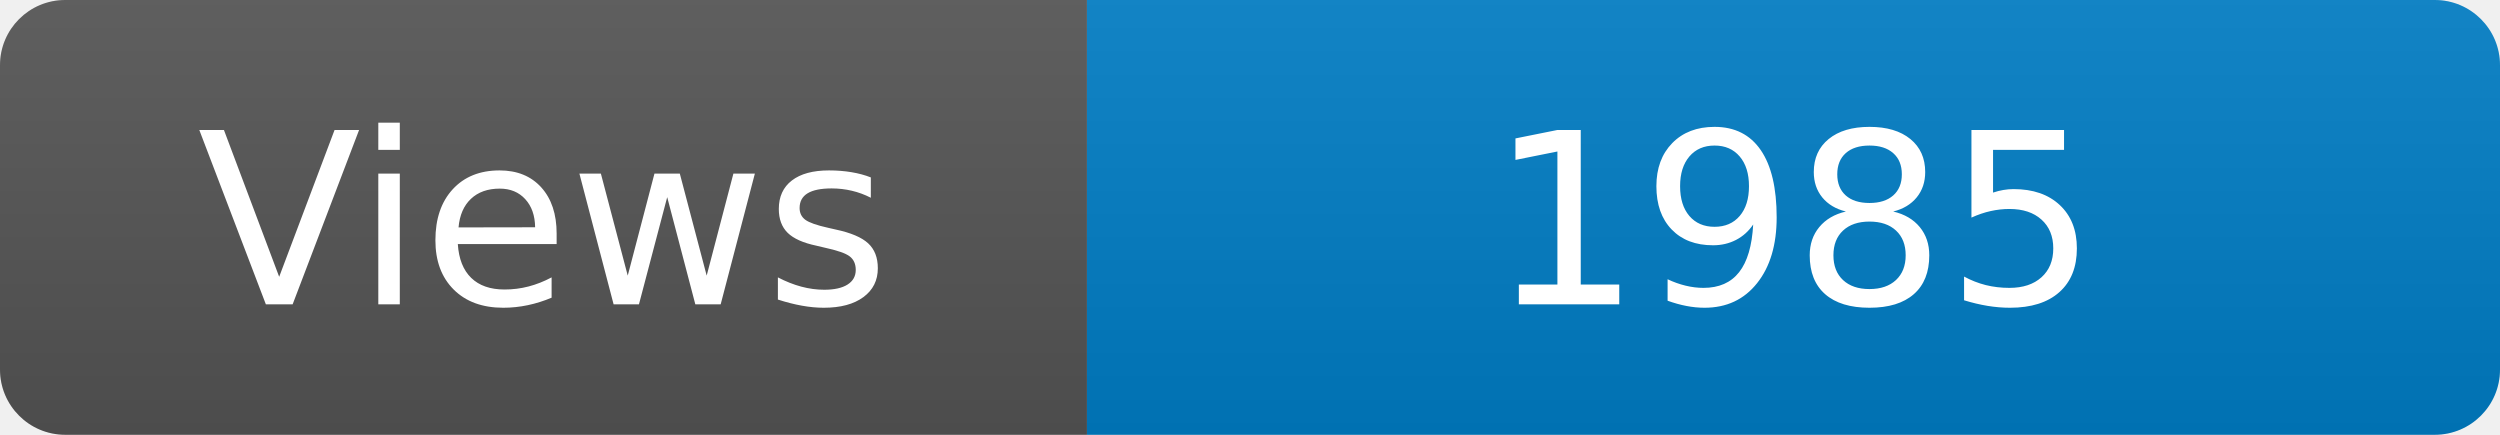
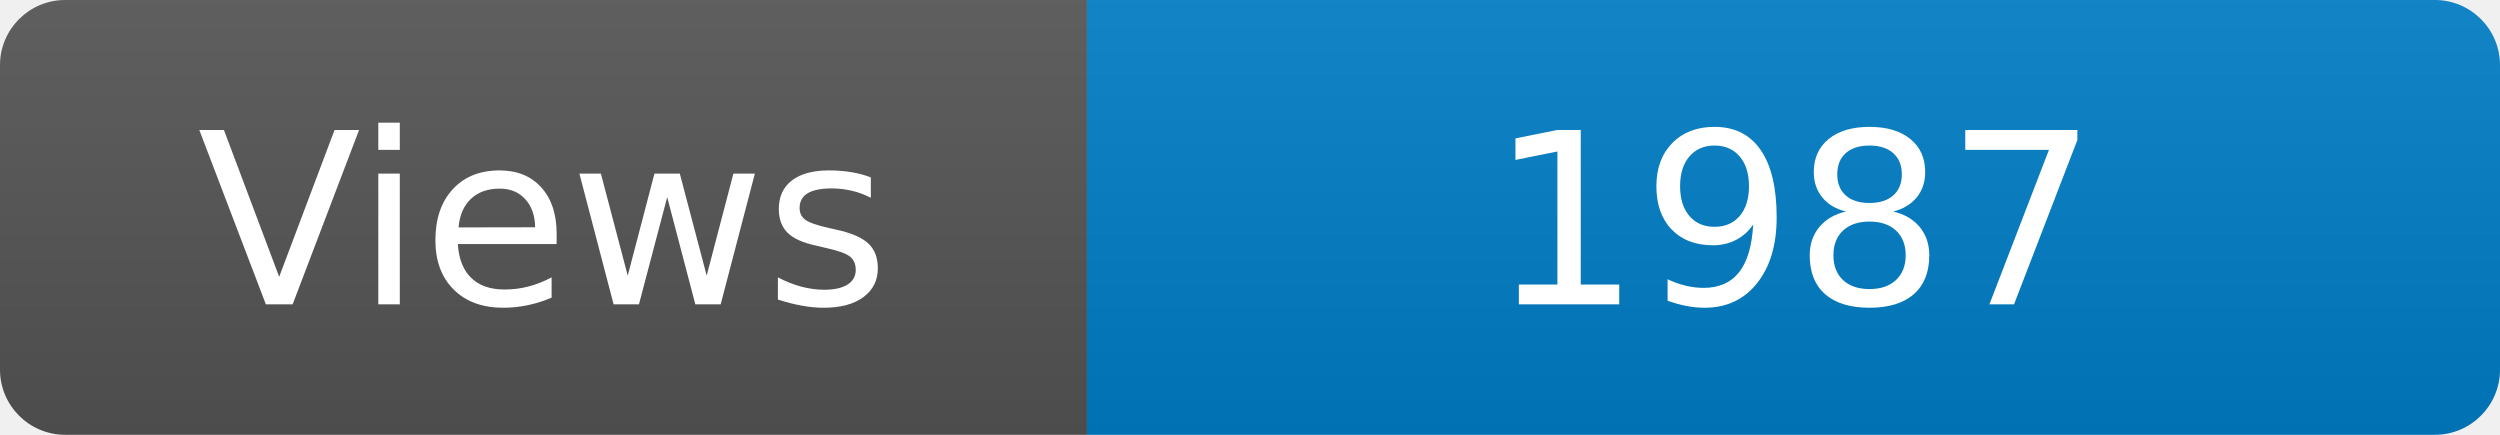
<svg xmlns="http://www.w3.org/2000/svg" width="115" height="20" role="img" aria-label="Maintained?: yes">
  <linearGradient id="s" x2="0" y2="100%">
    <stop offset="0" stop-color="#bbb" stop-opacity=".1" />
    <stop offset="1" stop-opacity=".1" />
  </linearGradient>
  <clipPath id="r">
    <rect width="115" height="20" rx="3" fill="#fff" />
  </clipPath>
  <g clip-path="url(#r)">
    <rect width="50" height="20" fill="#555" />
    <rect x="50" width="160" height="20" fill="#007ec6" />
    <rect width="115" height="20" fill="url(#s)" />
  </g>
  <g fill="#fff" text-anchor="middle" font-family="Verdana,Geneva,DejaVu Sans,sans-serif" font-size="110">
    <text x="250" y="140" transform="scale(.1)" fill="#fff">Views</text>
-     <text x="825" y="140" transform="scale(.1)" fill="#fff">1985</text>
+     <text x="825" y="140" transform="scale(.1)" fill="#fff">1987</text>
  </g>
</svg>
